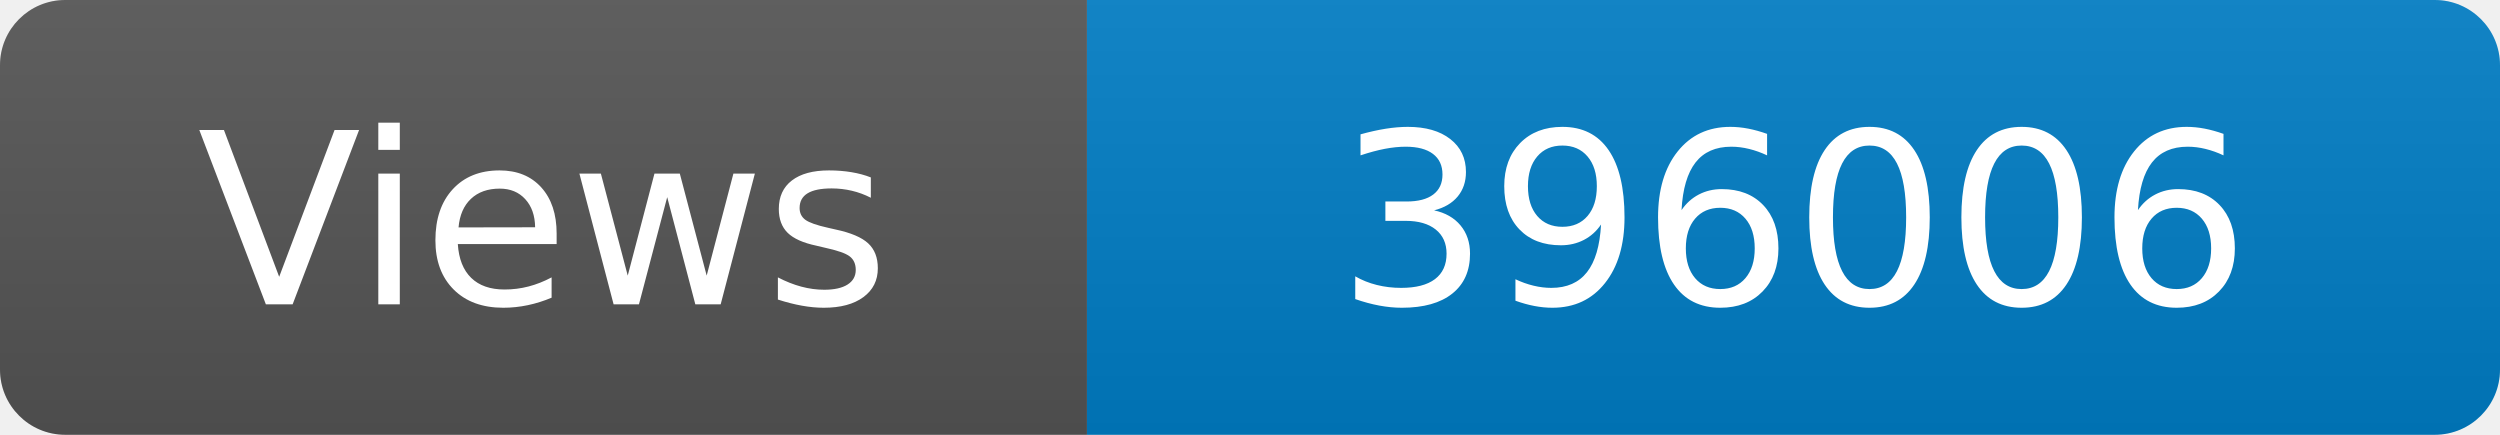
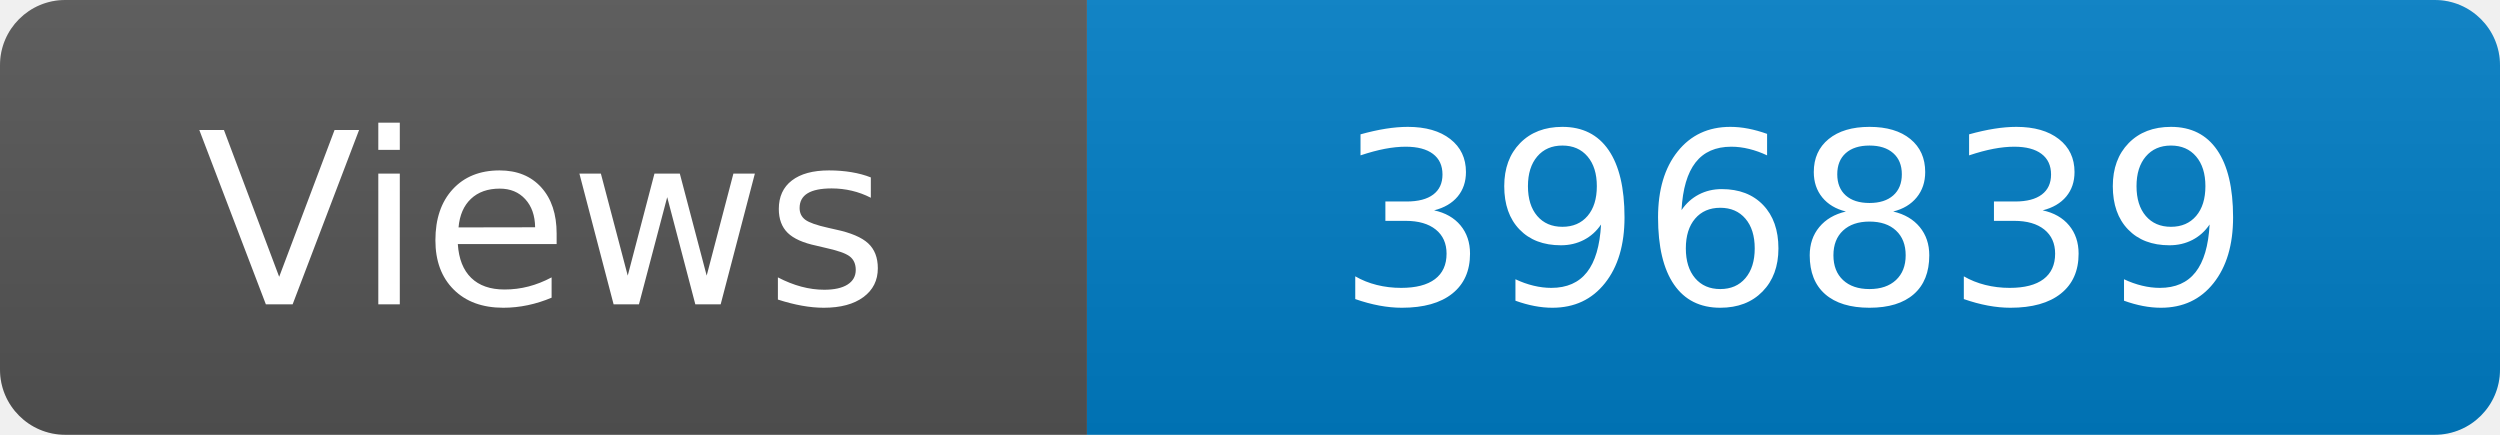
<svg xmlns="http://www.w3.org/2000/svg" width="115" height="20" role="img" aria-label="Maintained?: yes">
  <linearGradient id="s" x2="0" y2="100%">
    <stop offset="0" stop-color="#bbb" stop-opacity=".1" />
    <stop offset="1" stop-opacity=".1" />
  </linearGradient>
  <clipPath id="r">
    <rect width="115" height="20" rx="3" fill="#fff" />
  </clipPath>
  <g clip-path="url(#r)">
    <rect width="50" height="20" fill="#555" />
    <rect x="50" width="160" height="20" fill="#007ec6" />
    <rect width="115" height="20" fill="url(#s)" />
  </g>
  <g fill="#fff" text-anchor="middle" font-family="Verdana,Geneva,DejaVu Sans,sans-serif" font-size="110">
    <text x="250" y="140" transform="scale(.1)" fill="#fff">Views</text>
-     <text x="825" y="140" transform="scale(.1)" fill="#fff">396006</text>
+     <text x="825" y="140" transform="scale(.1)" fill="#fff">396839</text>
  </g>
</svg>
